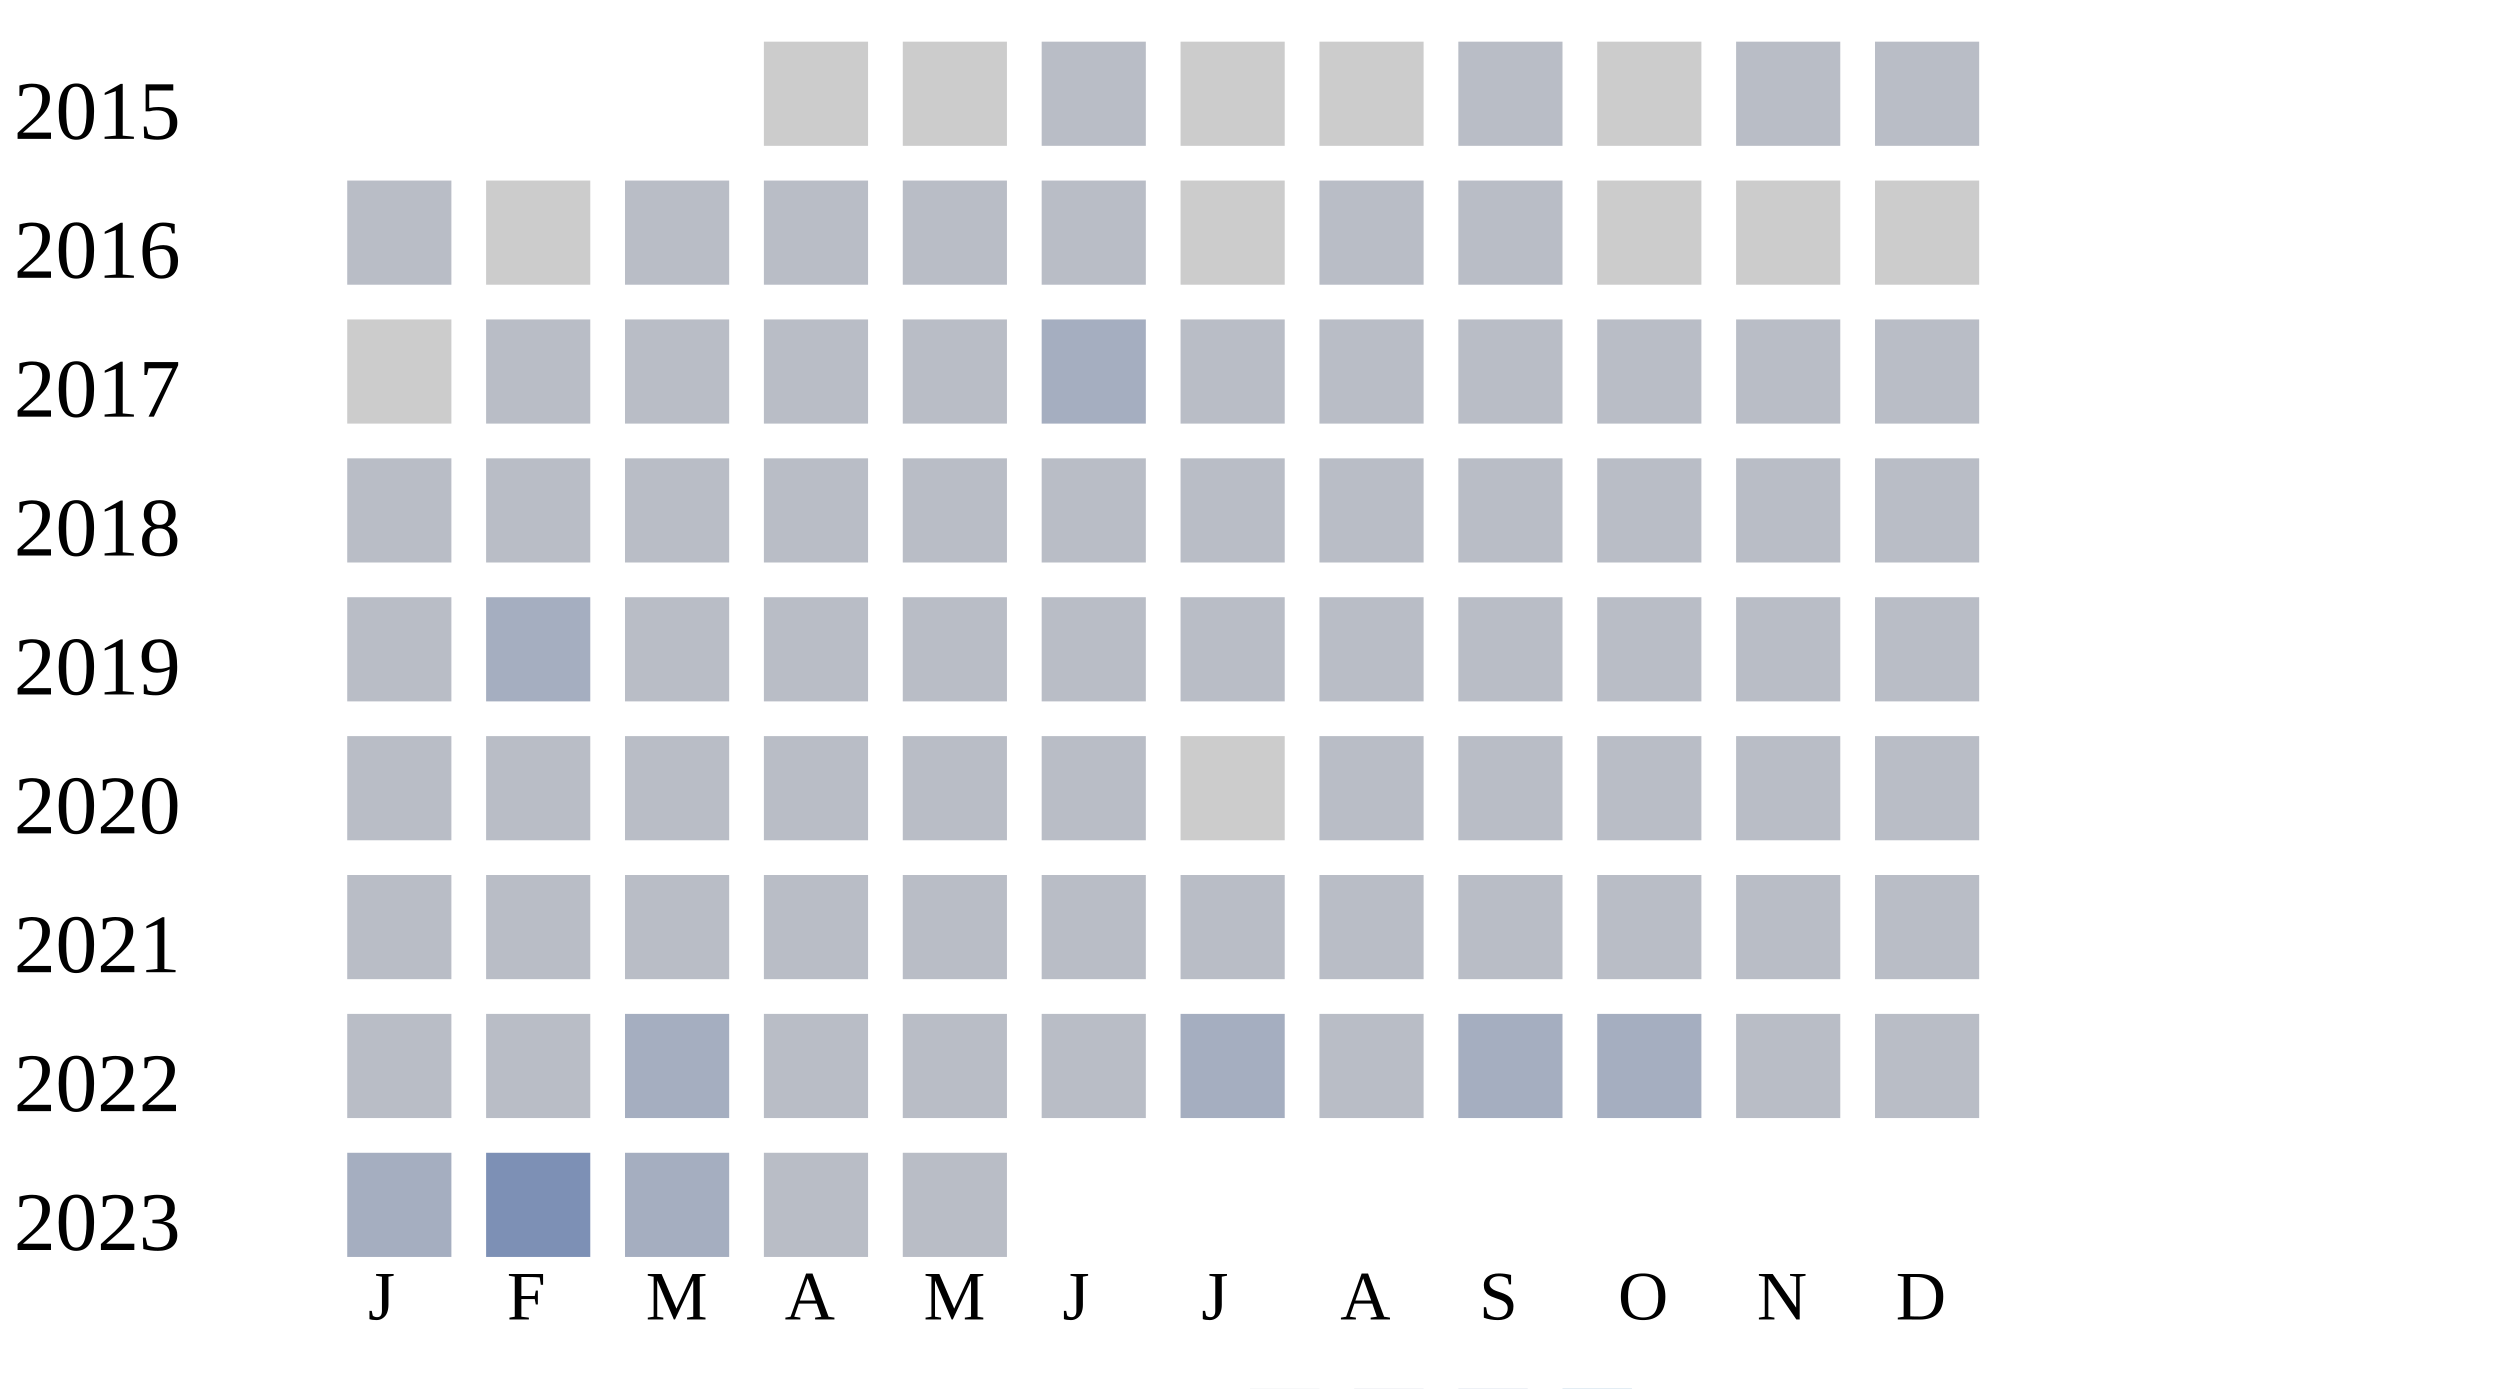
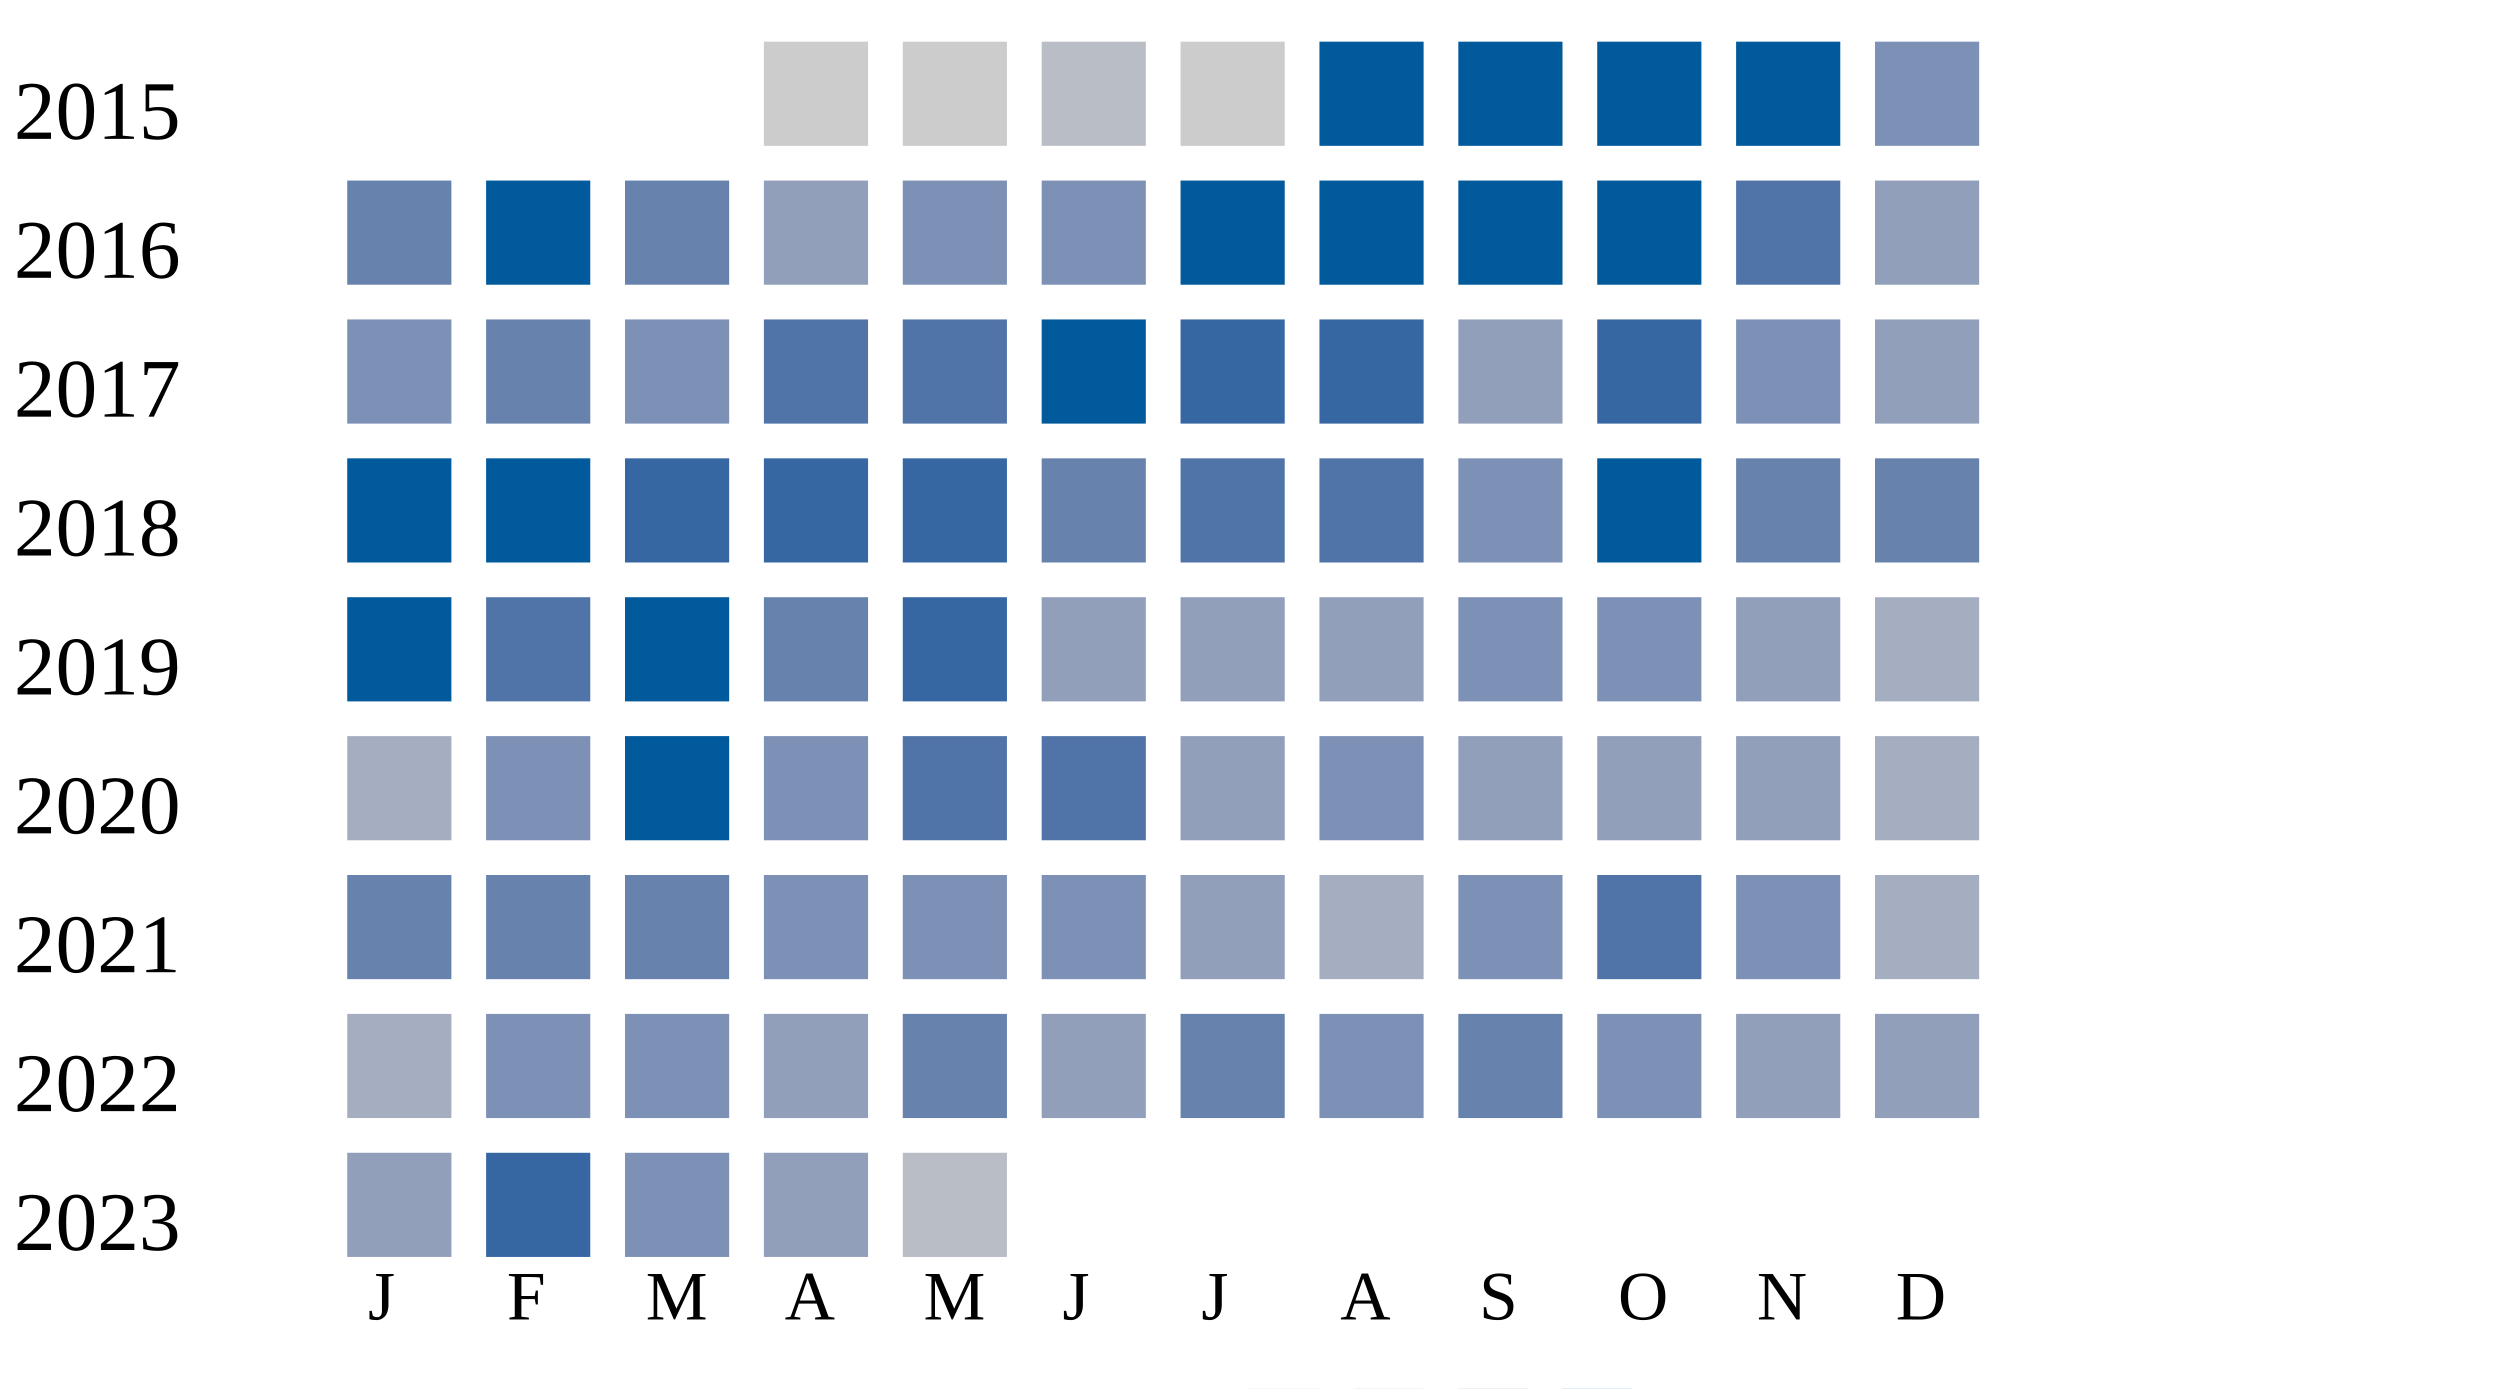
<svg xmlns="http://www.w3.org/2000/svg" width="360" height="200">
  <g transform="translate(0 0)">
    <text x="2" y="20">2015</text>
    <rect x="110" y="6" width="15" height="15" fill="#cccccc" />
    <rect x="130" y="6" width="15" height="15" fill="#cccccc" />
    <rect x="150" y="6" width="15" height="15" fill="#b9bdc6" />
    <rect x="170" y="6" width="15" height="15" fill="#cccccc" />
-     <rect x="190" y="6" width="15" height="15" fill="#cccccc" />
-     <rect x="210" y="6" width="15" height="15" fill="#b9bdc6" />
-     <rect x="230" y="6" width="15" height="15" fill="#cccccc" />
-     <rect x="250" y="6" width="15" height="15" fill="#b9bdc6" />
-     <rect x="270" y="6" width="15" height="15" fill="#b9bdc6" />
+     <rect x="190" y="6" width="15" height="15" fill="#005a9c" />
+     <rect x="210" y="6" width="15" height="15" fill="#005a9c" />
+     <rect x="230" y="6" width="15" height="15" fill="#005a9c" />
+     <rect x="250" y="6" width="15" height="15" fill="#005a9c" />
+     <rect x="270" y="6" width="15" height="15" fill="#7d90b5" />
  </g>
  <g transform="translate(0 20)">
    <text x="2" y="20">2016</text>
-     <rect x="50" y="6" width="15" height="15" fill="#b9bdc6" />
-     <rect x="70" y="6" width="15" height="15" fill="#cccccc" />
-     <rect x="90" y="6" width="15" height="15" fill="#b9bdc6" />
-     <rect x="110" y="6" width="15" height="15" fill="#b9bdc6" />
-     <rect x="130" y="6" width="15" height="15" fill="#b9bdc6" />
-     <rect x="150" y="6" width="15" height="15" fill="#b9bdc6" />
-     <rect x="170" y="6" width="15" height="15" fill="#cccccc" />
-     <rect x="190" y="6" width="15" height="15" fill="#b9bdc6" />
-     <rect x="210" y="6" width="15" height="15" fill="#b9bdc6" />
-     <rect x="230" y="6" width="15" height="15" fill="#cccccc" />
-     <rect x="250" y="6" width="15" height="15" fill="#cccccc" />
-     <rect x="270" y="6" width="15" height="15" fill="#cccccc" />
+     <rect x="50" y="6" width="15" height="15" fill="#6882ae" />
+     <rect x="70" y="6" width="15" height="15" fill="#005a9c" />
+     <rect x="90" y="6" width="15" height="15" fill="#6882ae" />
+     <rect x="110" y="6" width="15" height="15" fill="#919fba" />
+     <rect x="130" y="6" width="15" height="15" fill="#7d90b5" />
+     <rect x="150" y="6" width="15" height="15" fill="#7d90b5" />
+     <rect x="170" y="6" width="15" height="15" fill="#005a9c" />
+     <rect x="190" y="6" width="15" height="15" fill="#005a9c" />
+     <rect x="210" y="6" width="15" height="15" fill="#005a9c" />
+     <rect x="230" y="6" width="15" height="15" fill="#005a9c" />
+     <rect x="250" y="6" width="15" height="15" fill="#5174a8" />
+     <rect x="270" y="6" width="15" height="15" fill="#919fba" />
  </g>
  <g transform="translate(0 40)">
    <text x="2" y="20">2017</text>
-     <rect x="50" y="6" width="15" height="15" fill="#cccccc" />
-     <rect x="70" y="6" width="15" height="15" fill="#b9bdc6" />
-     <rect x="90" y="6" width="15" height="15" fill="#b9bdc6" />
-     <rect x="110" y="6" width="15" height="15" fill="#b9bdc6" />
-     <rect x="130" y="6" width="15" height="15" fill="#b9bdc6" />
-     <rect x="150" y="6" width="15" height="15" fill="#a5aec0" />
-     <rect x="170" y="6" width="15" height="15" fill="#b9bdc6" />
-     <rect x="190" y="6" width="15" height="15" fill="#b9bdc6" />
-     <rect x="210" y="6" width="15" height="15" fill="#b9bdc6" />
-     <rect x="230" y="6" width="15" height="15" fill="#b9bdc6" />
-     <rect x="250" y="6" width="15" height="15" fill="#b9bdc6" />
-     <rect x="270" y="6" width="15" height="15" fill="#b9bdc6" />
+     <rect x="50" y="6" width="15" height="15" fill="#7d90b5" />
+     <rect x="70" y="6" width="15" height="15" fill="#6882ae" />
+     <rect x="90" y="6" width="15" height="15" fill="#7d90b5" />
+     <rect x="110" y="6" width="15" height="15" fill="#5174a8" />
+     <rect x="130" y="6" width="15" height="15" fill="#5174a8" />
+     <rect x="150" y="6" width="15" height="15" fill="#005a9c" />
+     <rect x="170" y="6" width="15" height="15" fill="#3667a2" />
+     <rect x="190" y="6" width="15" height="15" fill="#3667a2" />
+     <rect x="210" y="6" width="15" height="15" fill="#919fba" />
+     <rect x="230" y="6" width="15" height="15" fill="#3667a2" />
+     <rect x="250" y="6" width="15" height="15" fill="#7d90b5" />
+     <rect x="270" y="6" width="15" height="15" fill="#919fba" />
  </g>
  <g transform="translate(0 60)">
    <text x="2" y="20">2018</text>
-     <rect x="50" y="6" width="15" height="15" fill="#b9bdc6" />
-     <rect x="70" y="6" width="15" height="15" fill="#b9bdc6" />
-     <rect x="90" y="6" width="15" height="15" fill="#b9bdc6" />
-     <rect x="110" y="6" width="15" height="15" fill="#b9bdc6" />
-     <rect x="130" y="6" width="15" height="15" fill="#b9bdc6" />
-     <rect x="150" y="6" width="15" height="15" fill="#b9bdc6" />
-     <rect x="170" y="6" width="15" height="15" fill="#b9bdc6" />
-     <rect x="190" y="6" width="15" height="15" fill="#b9bdc6" />
-     <rect x="210" y="6" width="15" height="15" fill="#b9bdc6" />
-     <rect x="230" y="6" width="15" height="15" fill="#b9bdc6" />
-     <rect x="250" y="6" width="15" height="15" fill="#b9bdc6" />
-     <rect x="270" y="6" width="15" height="15" fill="#b9bdc6" />
+     <rect x="50" y="6" width="15" height="15" fill="#005a9c" />
+     <rect x="70" y="6" width="15" height="15" fill="#005a9c" />
+     <rect x="90" y="6" width="15" height="15" fill="#3667a2" />
+     <rect x="110" y="6" width="15" height="15" fill="#3667a2" />
+     <rect x="130" y="6" width="15" height="15" fill="#3667a2" />
+     <rect x="150" y="6" width="15" height="15" fill="#6882ae" />
+     <rect x="170" y="6" width="15" height="15" fill="#5174a8" />
+     <rect x="190" y="6" width="15" height="15" fill="#5174a8" />
+     <rect x="210" y="6" width="15" height="15" fill="#7d90b5" />
+     <rect x="230" y="6" width="15" height="15" fill="#005a9c" />
+     <rect x="250" y="6" width="15" height="15" fill="#6882ae" />
+     <rect x="270" y="6" width="15" height="15" fill="#6882ae" />
  </g>
  <g transform="translate(0 80)">
    <text x="2" y="20">2019</text>
-     <rect x="50" y="6" width="15" height="15" fill="#b9bdc6" />
-     <rect x="70" y="6" width="15" height="15" fill="#a5aec0" />
-     <rect x="90" y="6" width="15" height="15" fill="#b9bdc6" />
-     <rect x="110" y="6" width="15" height="15" fill="#b9bdc6" />
-     <rect x="130" y="6" width="15" height="15" fill="#b9bdc6" />
-     <rect x="150" y="6" width="15" height="15" fill="#b9bdc6" />
-     <rect x="170" y="6" width="15" height="15" fill="#b9bdc6" />
-     <rect x="190" y="6" width="15" height="15" fill="#b9bdc6" />
-     <rect x="210" y="6" width="15" height="15" fill="#b9bdc6" />
-     <rect x="230" y="6" width="15" height="15" fill="#b9bdc6" />
-     <rect x="250" y="6" width="15" height="15" fill="#b9bdc6" />
-     <rect x="270" y="6" width="15" height="15" fill="#b9bdc6" />
+     <rect x="50" y="6" width="15" height="15" fill="#005a9c" />
+     <rect x="70" y="6" width="15" height="15" fill="#5174a8" />
+     <rect x="90" y="6" width="15" height="15" fill="#005a9c" />
+     <rect x="110" y="6" width="15" height="15" fill="#6882ae" />
+     <rect x="130" y="6" width="15" height="15" fill="#3667a2" />
+     <rect x="150" y="6" width="15" height="15" fill="#919fba" />
+     <rect x="170" y="6" width="15" height="15" fill="#919fba" />
+     <rect x="190" y="6" width="15" height="15" fill="#919fba" />
+     <rect x="210" y="6" width="15" height="15" fill="#7d90b5" />
+     <rect x="230" y="6" width="15" height="15" fill="#7d90b5" />
+     <rect x="250" y="6" width="15" height="15" fill="#919fba" />
+     <rect x="270" y="6" width="15" height="15" fill="#a5aec0" />
  </g>
  <g transform="translate(0 100)">
    <text x="2" y="20">2020</text>
-     <rect x="50" y="6" width="15" height="15" fill="#b9bdc6" />
-     <rect x="70" y="6" width="15" height="15" fill="#b9bdc6" />
-     <rect x="90" y="6" width="15" height="15" fill="#b9bdc6" />
-     <rect x="110" y="6" width="15" height="15" fill="#b9bdc6" />
-     <rect x="130" y="6" width="15" height="15" fill="#b9bdc6" />
-     <rect x="150" y="6" width="15" height="15" fill="#b9bdc6" />
-     <rect x="170" y="6" width="15" height="15" fill="#cccccc" />
-     <rect x="190" y="6" width="15" height="15" fill="#b9bdc6" />
-     <rect x="210" y="6" width="15" height="15" fill="#b9bdc6" />
-     <rect x="230" y="6" width="15" height="15" fill="#b9bdc6" />
-     <rect x="250" y="6" width="15" height="15" fill="#b9bdc6" />
-     <rect x="270" y="6" width="15" height="15" fill="#b9bdc6" />
+     <rect x="50" y="6" width="15" height="15" fill="#a5aec0" />
+     <rect x="70" y="6" width="15" height="15" fill="#7d90b5" />
+     <rect x="90" y="6" width="15" height="15" fill="#005a9c" />
+     <rect x="110" y="6" width="15" height="15" fill="#7d90b5" />
+     <rect x="130" y="6" width="15" height="15" fill="#5174a8" />
+     <rect x="150" y="6" width="15" height="15" fill="#5174a8" />
+     <rect x="170" y="6" width="15" height="15" fill="#919fba" />
+     <rect x="190" y="6" width="15" height="15" fill="#7d90b5" />
+     <rect x="210" y="6" width="15" height="15" fill="#919fba" />
+     <rect x="230" y="6" width="15" height="15" fill="#919fba" />
+     <rect x="250" y="6" width="15" height="15" fill="#919fba" />
+     <rect x="270" y="6" width="15" height="15" fill="#a5aec0" />
  </g>
  <g transform="translate(0 120)">
    <text x="2" y="20">2021</text>
-     <rect x="50" y="6" width="15" height="15" fill="#b9bdc6" />
-     <rect x="70" y="6" width="15" height="15" fill="#b9bdc6" />
-     <rect x="90" y="6" width="15" height="15" fill="#b9bdc6" />
-     <rect x="110" y="6" width="15" height="15" fill="#b9bdc6" />
-     <rect x="130" y="6" width="15" height="15" fill="#b9bdc6" />
-     <rect x="150" y="6" width="15" height="15" fill="#b9bdc6" />
-     <rect x="170" y="6" width="15" height="15" fill="#b9bdc6" />
-     <rect x="190" y="6" width="15" height="15" fill="#b9bdc6" />
-     <rect x="210" y="6" width="15" height="15" fill="#b9bdc6" />
-     <rect x="230" y="6" width="15" height="15" fill="#b9bdc6" />
-     <rect x="250" y="6" width="15" height="15" fill="#b9bdc6" />
-     <rect x="270" y="6" width="15" height="15" fill="#b9bdc6" />
+     <rect x="50" y="6" width="15" height="15" fill="#6882ae" />
+     <rect x="70" y="6" width="15" height="15" fill="#6882ae" />
+     <rect x="90" y="6" width="15" height="15" fill="#6882ae" />
+     <rect x="110" y="6" width="15" height="15" fill="#7d90b5" />
+     <rect x="130" y="6" width="15" height="15" fill="#7d90b5" />
+     <rect x="150" y="6" width="15" height="15" fill="#7d90b5" />
+     <rect x="170" y="6" width="15" height="15" fill="#919fba" />
+     <rect x="190" y="6" width="15" height="15" fill="#a5aec0" />
+     <rect x="210" y="6" width="15" height="15" fill="#7d90b5" />
+     <rect x="230" y="6" width="15" height="15" fill="#5174a8" />
+     <rect x="250" y="6" width="15" height="15" fill="#7d90b5" />
+     <rect x="270" y="6" width="15" height="15" fill="#a5aec0" />
  </g>
  <g transform="translate(0 140)">
    <text x="2" y="20">2022</text>
-     <rect x="50" y="6" width="15" height="15" fill="#b9bdc6" />
-     <rect x="70" y="6" width="15" height="15" fill="#b9bdc6" />
-     <rect x="90" y="6" width="15" height="15" fill="#a5aec0" />
-     <rect x="110" y="6" width="15" height="15" fill="#b9bdc6" />
-     <rect x="130" y="6" width="15" height="15" fill="#b9bdc6" />
-     <rect x="150" y="6" width="15" height="15" fill="#b9bdc6" />
-     <rect x="170" y="6" width="15" height="15" fill="#a5aec0" />
-     <rect x="190" y="6" width="15" height="15" fill="#b9bdc6" />
-     <rect x="210" y="6" width="15" height="15" fill="#a5aec0" />
-     <rect x="230" y="6" width="15" height="15" fill="#a5aec0" />
-     <rect x="250" y="6" width="15" height="15" fill="#b9bdc6" />
-     <rect x="270" y="6" width="15" height="15" fill="#b9bdc6" />
+     <rect x="50" y="6" width="15" height="15" fill="#a5aec0" />
+     <rect x="70" y="6" width="15" height="15" fill="#7d90b5" />
+     <rect x="90" y="6" width="15" height="15" fill="#7d90b5" />
+     <rect x="110" y="6" width="15" height="15" fill="#919fba" />
+     <rect x="130" y="6" width="15" height="15" fill="#6882ae" />
+     <rect x="150" y="6" width="15" height="15" fill="#919fba" />
+     <rect x="170" y="6" width="15" height="15" fill="#6882ae" />
+     <rect x="190" y="6" width="15" height="15" fill="#7d90b5" />
+     <rect x="210" y="6" width="15" height="15" fill="#6882ae" />
+     <rect x="230" y="6" width="15" height="15" fill="#7d90b5" />
+     <rect x="250" y="6" width="15" height="15" fill="#919fba" />
+     <rect x="270" y="6" width="15" height="15" fill="#919fba" />
  </g>
  <g transform="translate(0 160)">
    <text x="2" y="20">2023</text>
-     <rect x="50" y="6" width="15" height="15" fill="#a5aec0" />
-     <rect x="70" y="6" width="15" height="15" fill="#7d90b5" />
-     <rect x="90" y="6" width="15" height="15" fill="#a5aec0" />
-     <rect x="110" y="6" width="15" height="15" fill="#b9bdc6" />
+     <rect x="50" y="6" width="15" height="15" fill="#919fba" />
+     <rect x="70" y="6" width="15" height="15" fill="#3667a2" />
+     <rect x="90" y="6" width="15" height="15" fill="#7d90b5" />
+     <rect x="110" y="6" width="15" height="15" fill="#919fba" />
    <rect x="130" y="6" width="15" height="15" fill="#b9bdc6" />
  </g>
  <text style="font-size: 10px; text-align: center" x="53" y="190">J</text>
  <text style="font-size: 10px; text-align: center" x="73" y="190">F</text>
  <text style="font-size: 10px; text-align: center" x="93" y="190">M</text>
  <text style="font-size: 10px; text-align: center" x="113" y="190">A</text>
  <text style="font-size: 10px; text-align: center" x="133" y="190">M</text>
  <text style="font-size: 10px; text-align: center" x="153" y="190">J</text>
  <text style="font-size: 10px; text-align: center" x="173" y="190">J</text>
  <text style="font-size: 10px; text-align: center" x="193" y="190">A</text>
  <text style="font-size: 10px; text-align: center" x="213" y="190">S</text>
  <text style="font-size: 10px; text-align: center" x="233" y="190">O</text>
  <text style="font-size: 10px; text-align: center" x="253" y="190">N</text>
  <text style="font-size: 10px; text-align: center" x="273" y="190">D</text>
  <text style="font-size: 10px;" x="155" y="209">Less</text>
  <rect fill="#b9bdc6" width="10" height="10" x="180" y="200" />
  <rect fill="#919fba" width="10" height="10" x="195" y="200" />
  <rect fill="#6882ae" width="10" height="10" x="210" y="200" />
  <rect fill="#005a9c" width="10" height="10" x="225" y="200" />
  <text x="240" y="209" style="font-size: 10px;">More</text>
</svg>
